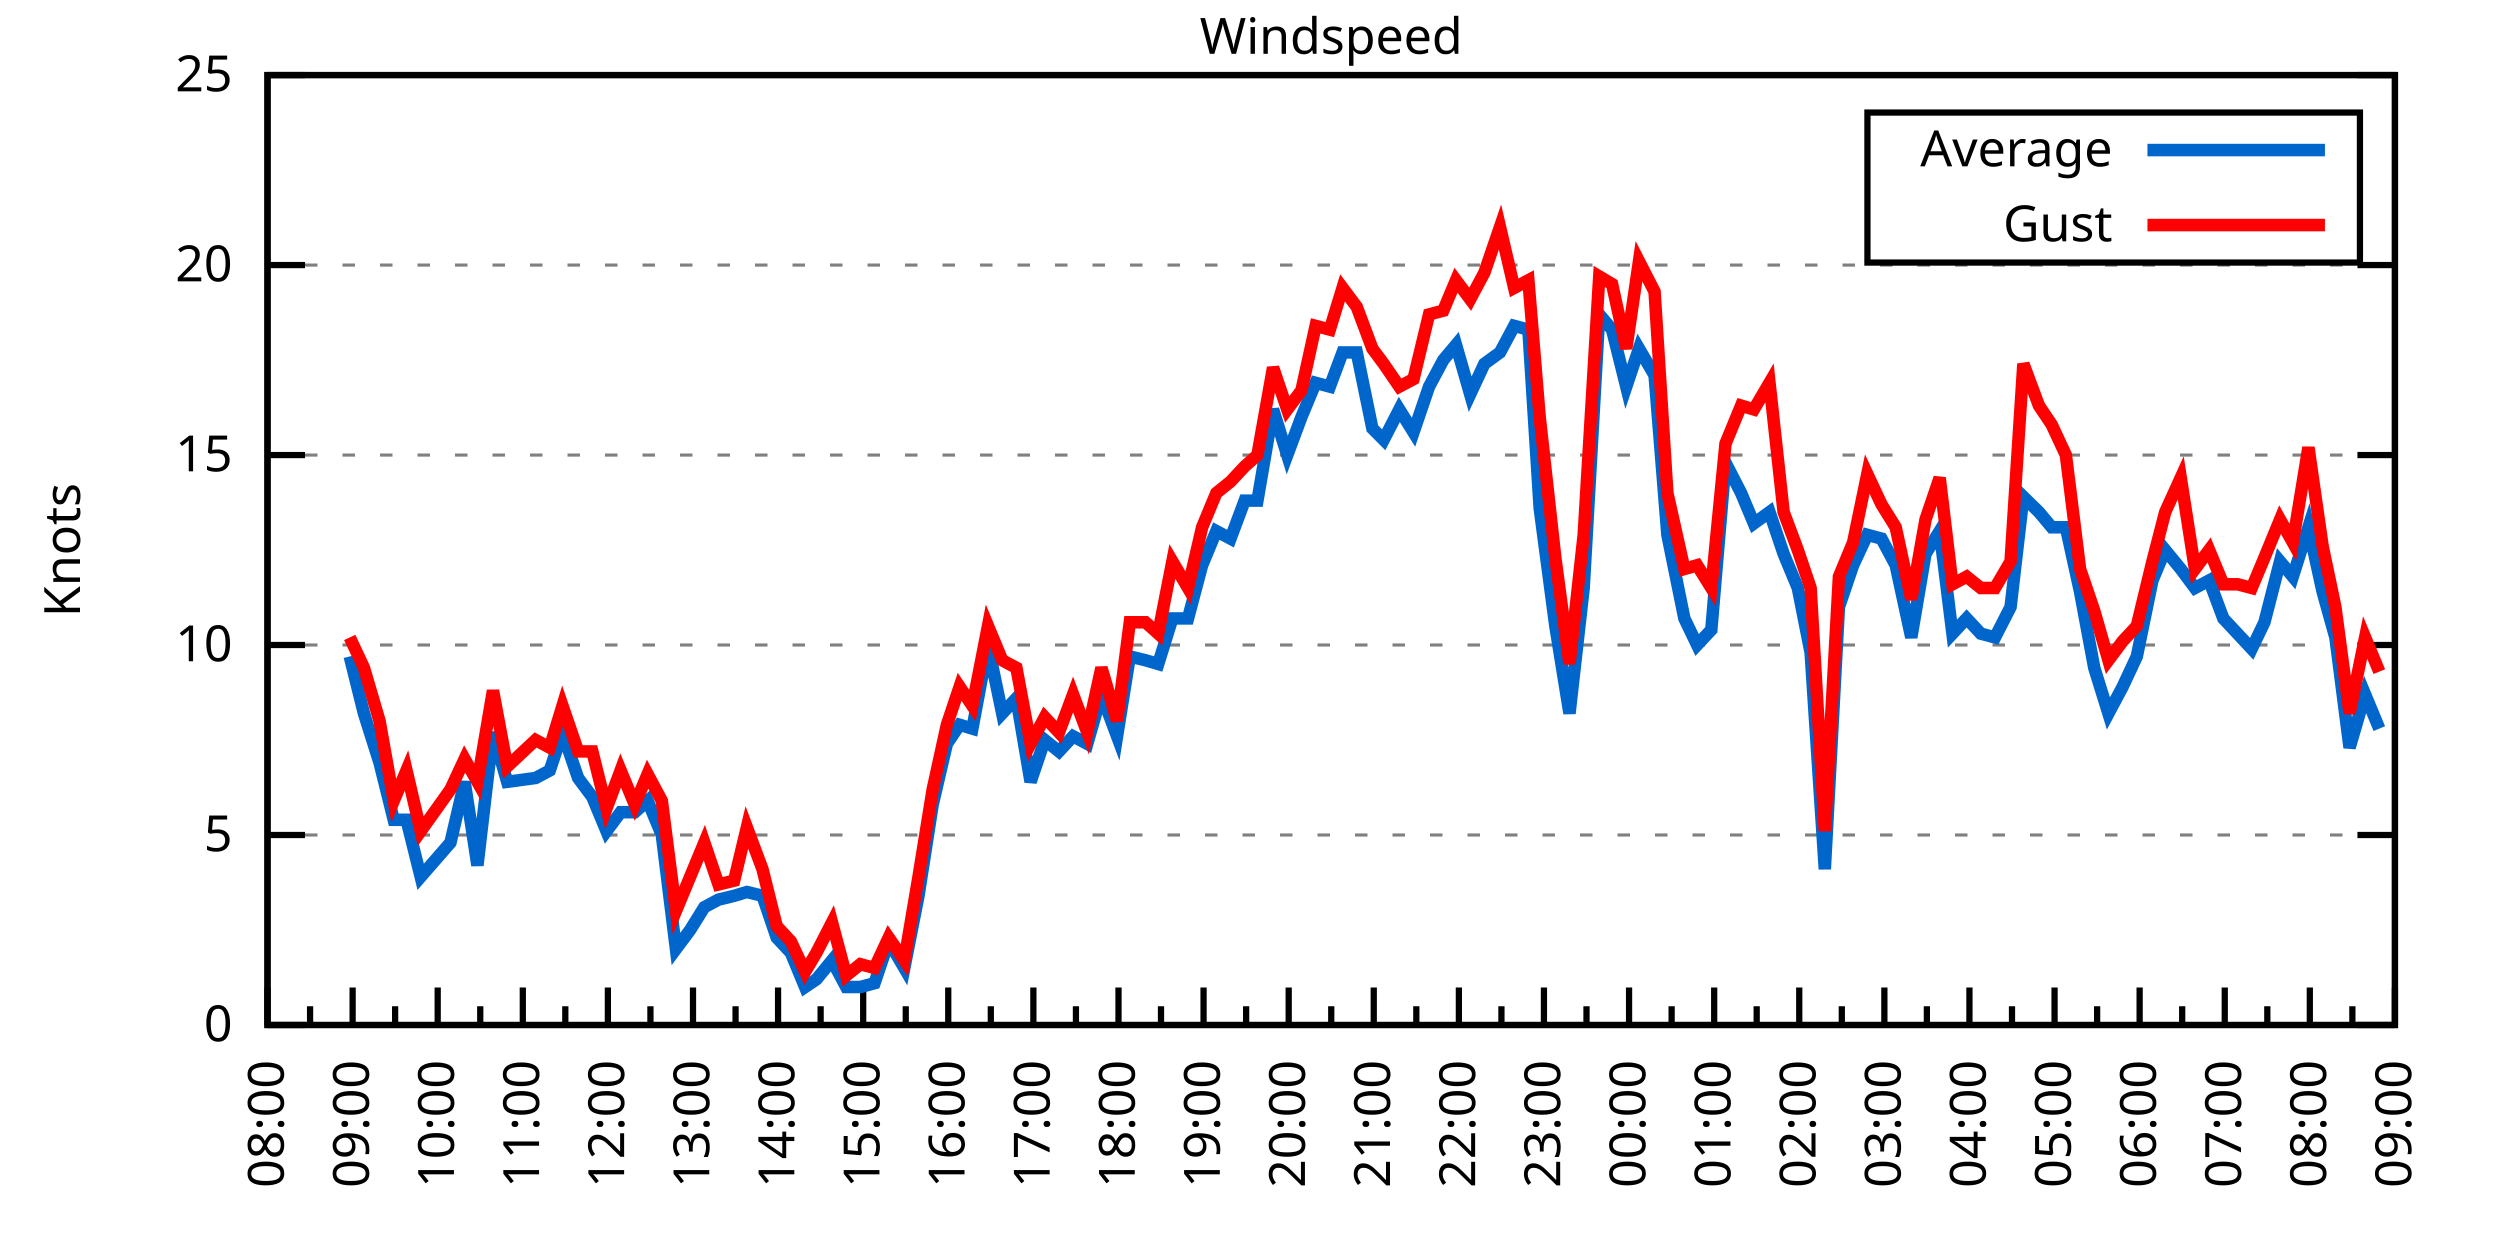
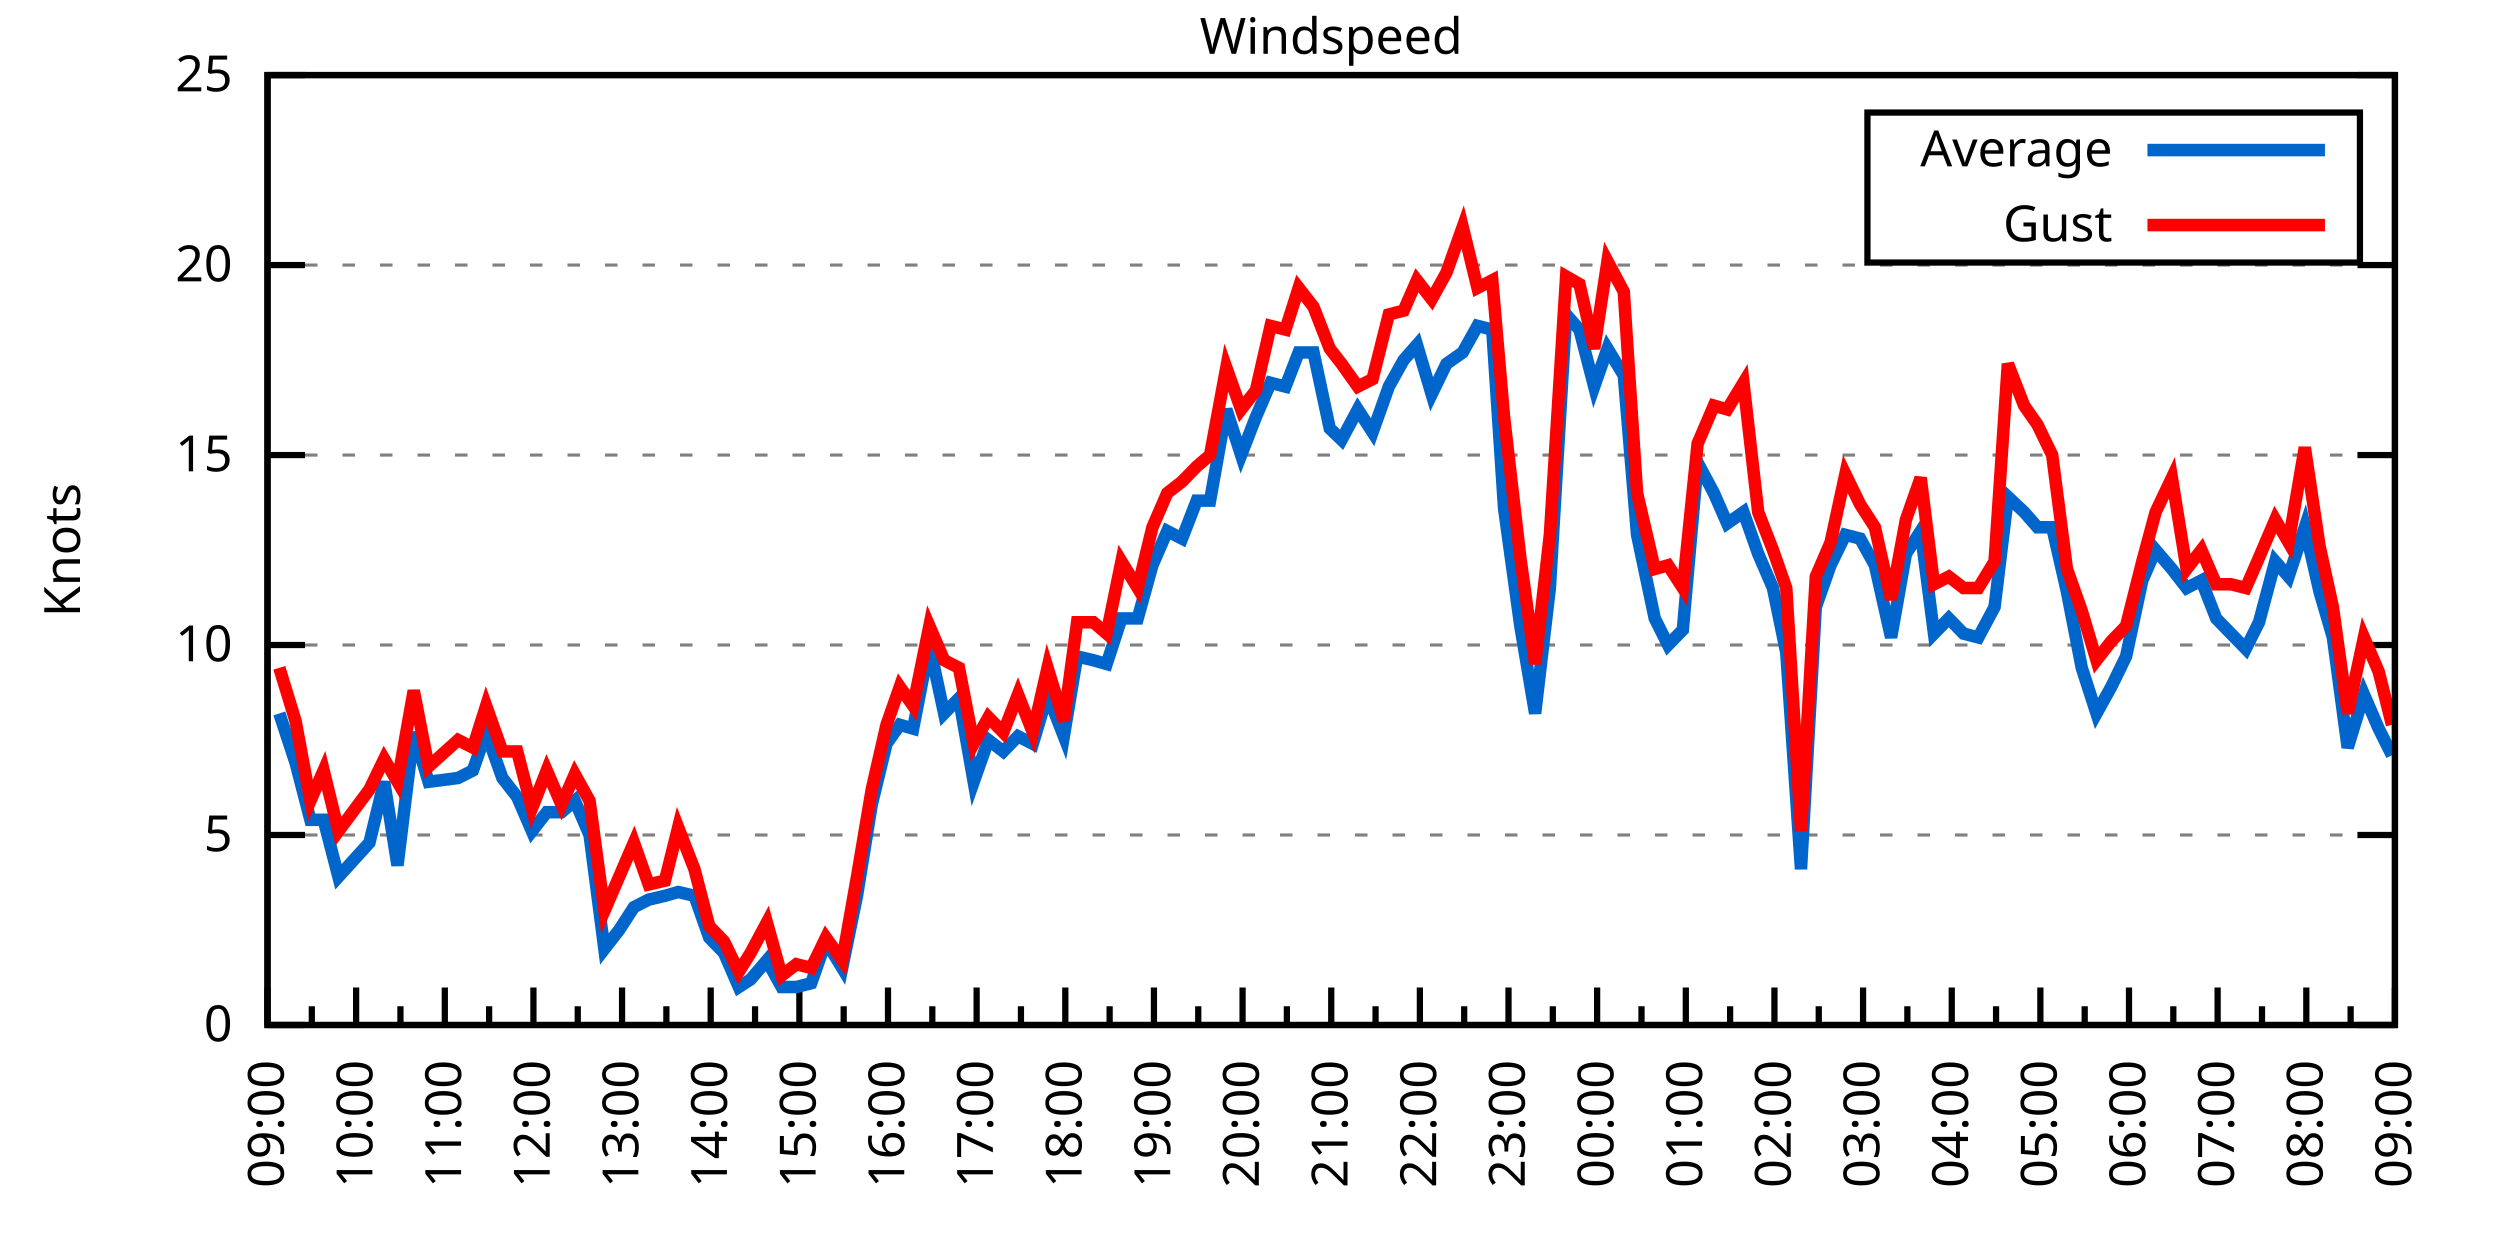
<svg xmlns="http://www.w3.org/2000/svg" xmlns:xlink="http://www.w3.org/1999/xlink" width="400" height="200" viewBox="0 0 400 200">
  <g id="gnuplot_canvas">
    <rect x="0" y="0" width="400" height="200" fill="none" />
    <defs>
      <circle id="gpDot" r="0.5" stroke-width="0.5" stroke="currentColor" />
      <path id="gpPt0" stroke-width="0.333" stroke="currentColor" d="M-1,0 h2 M0,-1 v2" />
      <path id="gpPt1" stroke-width="0.333" stroke="currentColor" d="M-1,-1 L1,1 M1,-1 L-1,1" />
      <path id="gpPt2" stroke-width="0.333" stroke="currentColor" d="M-1,0 L1,0 M0,-1 L0,1 M-1,-1 L1,1 M-1,1 L1,-1" />
      <rect id="gpPt3" stroke-width="0.333" stroke="currentColor" x="-1" y="-1" width="2" height="2" />
      <rect id="gpPt4" stroke-width="0.333" stroke="currentColor" fill="currentColor" x="-1" y="-1" width="2" height="2" />
      <circle id="gpPt5" stroke-width="0.333" stroke="currentColor" cx="0" cy="0" r="1" />
      <use xlink:href="#gpPt5" id="gpPt6" fill="currentColor" stroke="none" />
      <path id="gpPt7" stroke-width="0.333" stroke="currentColor" d="M0,-1.33 L-1.33,0.67 L1.33,0.67 z" />
      <use xlink:href="#gpPt7" id="gpPt8" fill="currentColor" stroke="none" />
      <use xlink:href="#gpPt7" id="gpPt9" stroke="currentColor" transform="rotate(180)" />
      <use xlink:href="#gpPt9" id="gpPt10" fill="currentColor" stroke="none" />
      <use xlink:href="#gpPt3" id="gpPt11" stroke="currentColor" transform="rotate(45)" />
      <use xlink:href="#gpPt11" id="gpPt12" fill="currentColor" stroke="none" />
      <path id="gpPt13" stroke-width="0.333" stroke="currentColor" d="M0,1.330 L1.265,0.411 L0.782,-1.067 L-0.782,-1.076 L-1.265,0.411 z" />
      <use xlink:href="#gpPt13" id="gpPt14" fill="currentColor" stroke="none" />
      <filter id="textbox" filterUnits="objectBoundingBox" x="0" y="0" height="1" width="1">
        <feFlood flood-color="white" flood-opacity="1" result="bgnd" />
        <feComposite in="SourceGraphic" in2="bgnd" operator="atop" />
      </filter>
      <filter id="greybox" filterUnits="objectBoundingBox" x="0" y="0" height="1" width="1">
        <feFlood flood-color="lightgrey" flood-opacity="1" result="grey" />
        <feComposite in="SourceGraphic" in2="grey" operator="atop" />
      </filter>
    </defs>
    <g fill="none" color="white" stroke="currentColor" stroke-width="1.00" stroke-linecap="butt" stroke-linejoin="miter">
</g>
    <g fill="none" color="black" stroke="currentColor" stroke-width="1.00" stroke-linecap="butt" stroke-linejoin="miter">
      <g stroke="none" shape-rendering="crispEdges">
        <polygon fill="rgb(255, 255, 255)" points="42.80,164.00 383.18,164.00 383.18,12.02 42.80,12.02 " />
      </g>
    </g>
    <g fill="none" color="black" stroke="currentColor" stroke-width="1.00" stroke-linecap="butt" stroke-linejoin="miter">
</g>
    <g fill="none" color="black" stroke="black" stroke-width="0.50" stroke-linecap="butt" stroke-linejoin="miter">
</g>
    <g fill="none" color="gray" stroke="currentColor" stroke-width="0.50" stroke-linecap="butt" stroke-linejoin="miter">
      <path stroke="gray" stroke-dasharray="2,4" class="gridline" d="M42.80,164.00 L383.19,164.00  " />
    </g>
    <g fill="none" color="gray" stroke="gray" stroke-width="1.00" stroke-linecap="butt" stroke-linejoin="miter">
</g>
    <g fill="none" color="black" stroke="currentColor" stroke-width="1.00" stroke-linecap="butt" stroke-linejoin="miter">
      <path stroke="black" d="M42.80,164.00 L48.80,164.00 M383.19,164.00 L377.19,164.00  " />
      <g transform="translate(37.20,166.60)" stroke="none" fill="black" font-family="Sans" font-size="8.00" text-anchor="end">
        <text>
          <tspan font-family="Sans"> 0</tspan>
        </text>
      </g>
    </g>
    <g fill="none" color="black" stroke="currentColor" stroke-width="1.00" stroke-linecap="butt" stroke-linejoin="miter">
</g>
    <g fill="none" color="black" stroke="black" stroke-width="0.50" stroke-linecap="butt" stroke-linejoin="miter">
</g>
    <g fill="none" color="gray" stroke="currentColor" stroke-width="0.50" stroke-linecap="butt" stroke-linejoin="miter">
      <path stroke="gray" stroke-dasharray="2,4" class="gridline" d="M42.80,133.60 L383.19,133.60  " />
    </g>
    <g fill="none" color="gray" stroke="gray" stroke-width="1.00" stroke-linecap="butt" stroke-linejoin="miter">
</g>
    <g fill="none" color="black" stroke="currentColor" stroke-width="1.00" stroke-linecap="butt" stroke-linejoin="miter">
      <path stroke="black" d="M42.80,133.60 L48.80,133.60 M383.19,133.60 L377.19,133.60  " />
      <g transform="translate(37.20,136.20)" stroke="none" fill="black" font-family="Sans" font-size="8.00" text-anchor="end">
        <text>
          <tspan font-family="Sans"> 5</tspan>
        </text>
      </g>
    </g>
    <g fill="none" color="black" stroke="currentColor" stroke-width="1.00" stroke-linecap="butt" stroke-linejoin="miter">
</g>
    <g fill="none" color="black" stroke="black" stroke-width="0.50" stroke-linecap="butt" stroke-linejoin="miter">
</g>
    <g fill="none" color="gray" stroke="currentColor" stroke-width="0.50" stroke-linecap="butt" stroke-linejoin="miter">
      <path stroke="gray" stroke-dasharray="2,4" class="gridline" d="M42.80,103.20 L383.19,103.20  " />
    </g>
    <g fill="none" color="gray" stroke="gray" stroke-width="1.00" stroke-linecap="butt" stroke-linejoin="miter">
</g>
    <g fill="none" color="black" stroke="currentColor" stroke-width="1.00" stroke-linecap="butt" stroke-linejoin="miter">
      <path stroke="black" d="M42.80,103.20 L48.80,103.20 M383.19,103.20 L377.19,103.20  " />
      <g transform="translate(37.20,105.80)" stroke="none" fill="black" font-family="Sans" font-size="8.00" text-anchor="end">
        <text>
          <tspan font-family="Sans"> 10</tspan>
        </text>
      </g>
    </g>
    <g fill="none" color="black" stroke="currentColor" stroke-width="1.00" stroke-linecap="butt" stroke-linejoin="miter">
</g>
    <g fill="none" color="black" stroke="black" stroke-width="0.50" stroke-linecap="butt" stroke-linejoin="miter">
</g>
    <g fill="none" color="gray" stroke="currentColor" stroke-width="0.50" stroke-linecap="butt" stroke-linejoin="miter">
      <path stroke="gray" stroke-dasharray="2,4" class="gridline" d="M42.80,72.81 L383.19,72.81  " />
    </g>
    <g fill="none" color="gray" stroke="gray" stroke-width="1.00" stroke-linecap="butt" stroke-linejoin="miter">
</g>
    <g fill="none" color="black" stroke="currentColor" stroke-width="1.00" stroke-linecap="butt" stroke-linejoin="miter">
      <path stroke="black" d="M42.80,72.81 L48.80,72.81 M383.19,72.81 L377.19,72.81  " />
      <g transform="translate(37.20,75.41)" stroke="none" fill="black" font-family="Sans" font-size="8.00" text-anchor="end">
        <text>
          <tspan font-family="Sans"> 15</tspan>
        </text>
      </g>
    </g>
    <g fill="none" color="black" stroke="currentColor" stroke-width="1.00" stroke-linecap="butt" stroke-linejoin="miter">
</g>
    <g fill="none" color="black" stroke="black" stroke-width="0.50" stroke-linecap="butt" stroke-linejoin="miter">
</g>
    <g fill="none" color="gray" stroke="currentColor" stroke-width="0.50" stroke-linecap="butt" stroke-linejoin="miter">
      <path stroke="gray" stroke-dasharray="2,4" class="gridline" d="M42.80,42.41 L383.19,42.41  " />
    </g>
    <g fill="none" color="gray" stroke="gray" stroke-width="1.00" stroke-linecap="butt" stroke-linejoin="miter">
</g>
    <g fill="none" color="black" stroke="currentColor" stroke-width="1.00" stroke-linecap="butt" stroke-linejoin="miter">
      <path stroke="black" d="M42.80,42.41 L48.80,42.41 M383.19,42.41 L377.19,42.41  " />
      <g transform="translate(37.20,45.01)" stroke="none" fill="black" font-family="Sans" font-size="8.00" text-anchor="end">
        <text>
          <tspan font-family="Sans"> 20</tspan>
        </text>
      </g>
    </g>
    <g fill="none" color="black" stroke="currentColor" stroke-width="1.00" stroke-linecap="butt" stroke-linejoin="miter">
</g>
    <g fill="none" color="black" stroke="black" stroke-width="0.50" stroke-linecap="butt" stroke-linejoin="miter">
</g>
    <g fill="none" color="gray" stroke="currentColor" stroke-width="0.50" stroke-linecap="butt" stroke-linejoin="miter">
      <path stroke="gray" stroke-dasharray="2,4" class="gridline" d="M42.80,12.01 L383.19,12.01  " />
    </g>
    <g fill="none" color="gray" stroke="gray" stroke-width="1.00" stroke-linecap="butt" stroke-linejoin="miter">
</g>
    <g fill="none" color="black" stroke="currentColor" stroke-width="1.00" stroke-linecap="butt" stroke-linejoin="miter">
      <path stroke="black" d="M42.80,12.01 L48.80,12.01 M383.19,12.01 L377.19,12.01  " />
      <g transform="translate(37.20,14.61)" stroke="none" fill="black" font-family="Sans" font-size="8.00" text-anchor="end">
        <text>
          <tspan font-family="Sans"> 25</tspan>
        </text>
      </g>
    </g>
    <g fill="none" color="black" stroke="currentColor" stroke-width="1.00" stroke-linecap="butt" stroke-linejoin="miter">
      <path stroke="black" d="M42.80,164.00 L42.80,158.00  " />
      <g transform="translate(45.40,169.60) rotate(270)" stroke="none" fill="black" font-family="Sans" font-size="8.00" text-anchor="end">
        <text>
+           <tspan font-family="Sans">09:00</tspan>
+         </text>
+       </g>
+     </g>
+     <g fill="none" color="black" stroke="currentColor" stroke-width="1.00" stroke-linecap="butt" stroke-linejoin="miter">
+       <path stroke="black" d="M49.89,164.00 L49.89,161.00 M56.98,164.00 L56.98,158.00  " />
+       <g transform="translate(59.58,169.60) rotate(270)" stroke="none" fill="black" font-family="Sans" font-size="8.00" text-anchor="end">
+         <text>
+           <tspan font-family="Sans">10:00</tspan>
+         </text>
+       </g>
+     </g>
+     <g fill="none" color="black" stroke="currentColor" stroke-width="1.00" stroke-linecap="butt" stroke-linejoin="miter">
+       <path stroke="black" d="M64.07,164.00 L64.07,161.00 M71.17,164.00 L71.17,158.00  " />
+       <g transform="translate(73.77,169.60) rotate(270)" stroke="none" fill="black" font-family="Sans" font-size="8.00" text-anchor="end">
+         <text>
+           <tspan font-family="Sans">11:00</tspan>
+         </text>
+       </g>
+     </g>
+     <g fill="none" color="black" stroke="currentColor" stroke-width="1.00" stroke-linecap="butt" stroke-linejoin="miter">
+       <path stroke="black" d="M78.26,164.00 L78.26,161.00 M85.35,164.00 L85.35,158.00  " />
+       <g transform="translate(87.95,169.60) rotate(270)" stroke="none" fill="black" font-family="Sans" font-size="8.00" text-anchor="end">
+         <text>
+           <tspan font-family="Sans">12:00</tspan>
+         </text>
+       </g>
+     </g>
+     <g fill="none" color="black" stroke="currentColor" stroke-width="1.00" stroke-linecap="butt" stroke-linejoin="miter">
+       <path stroke="black" d="M92.44,164.00 L92.44,161.00 M99.53,164.00 L99.53,158.00  " />
+       <g transform="translate(102.13,169.60) rotate(270)" stroke="none" fill="black" font-family="Sans" font-size="8.00" text-anchor="end">
+         <text>
+           <tspan font-family="Sans">13:00</tspan>
+         </text>
+       </g>
+     </g>
+     <g fill="none" color="black" stroke="currentColor" stroke-width="1.00" stroke-linecap="butt" stroke-linejoin="miter">
+       <path stroke="black" d="M106.62,164.00 L106.62,161.00 M113.71,164.00 L113.71,158.00  " />
+       <g transform="translate(116.31,169.60) rotate(270)" stroke="none" fill="black" font-family="Sans" font-size="8.00" text-anchor="end">
+         <text>
+           <tspan font-family="Sans">14:00</tspan>
+         </text>
+       </g>
+     </g>
+     <g fill="none" color="black" stroke="currentColor" stroke-width="1.00" stroke-linecap="butt" stroke-linejoin="miter">
+       <path stroke="black" d="M120.81,164.00 L120.81,161.00 M127.90,164.00 L127.90,158.00  " />
+       <g transform="translate(130.50,169.60) rotate(270)" stroke="none" fill="black" font-family="Sans" font-size="8.00" text-anchor="end">
+         <text>
+           <tspan font-family="Sans">15:00</tspan>
+         </text>
+       </g>
+     </g>
+     <g fill="none" color="black" stroke="currentColor" stroke-width="1.00" stroke-linecap="butt" stroke-linejoin="miter">
+       <path stroke="black" d="M134.99,164.00 L134.99,161.00 M142.08,164.00 L142.08,158.00  " />
+       <g transform="translate(144.68,169.60) rotate(270)" stroke="none" fill="black" font-family="Sans" font-size="8.00" text-anchor="end">
+         <text>
+           <tspan font-family="Sans">16:00</tspan>
+         </text>
+       </g>
+     </g>
+     <g fill="none" color="black" stroke="currentColor" stroke-width="1.00" stroke-linecap="butt" stroke-linejoin="miter">
+       <path stroke="black" d="M149.17,164.00 L149.17,161.00 M156.26,164.00 L156.26,158.00  " />
+       <g transform="translate(158.86,169.60) rotate(270)" stroke="none" fill="black" font-family="Sans" font-size="8.00" text-anchor="end">
+         <text>
+           <tspan font-family="Sans">17:00</tspan>
+         </text>
+       </g>
+     </g>
+     <g fill="none" color="black" stroke="currentColor" stroke-width="1.00" stroke-linecap="butt" stroke-linejoin="miter">
+       <path stroke="black" d="M163.35,164.00 L163.35,161.00 M170.45,164.00 L170.45,158.00  " />
+       <g transform="translate(173.05,169.60) rotate(270)" stroke="none" fill="black" font-family="Sans" font-size="8.00" text-anchor="end">
+         <text>
+           <tspan font-family="Sans">18:00</tspan>
+         </text>
+       </g>
+     </g>
+     <g fill="none" color="black" stroke="currentColor" stroke-width="1.00" stroke-linecap="butt" stroke-linejoin="miter">
+       <path stroke="black" d="M177.54,164.00 L177.54,161.00 M184.63,164.00 L184.63,158.00  " />
+       <g transform="translate(187.23,169.60) rotate(270)" stroke="none" fill="black" font-family="Sans" font-size="8.00" text-anchor="end">
+         <text>
+           <tspan font-family="Sans">19:00</tspan>
+         </text>
+       </g>
+     </g>
+     <g fill="none" color="black" stroke="currentColor" stroke-width="1.00" stroke-linecap="butt" stroke-linejoin="miter">
+       <path stroke="black" d="M191.72,164.00 L191.72,161.00 M198.81,164.00 L198.81,158.00  " />
+       <g transform="translate(201.41,169.60) rotate(270)" stroke="none" fill="black" font-family="Sans" font-size="8.00" text-anchor="end">
+         <text>
+           <tspan font-family="Sans">20:00</tspan>
+         </text>
+       </g>
+     </g>
+     <g fill="none" color="black" stroke="currentColor" stroke-width="1.00" stroke-linecap="butt" stroke-linejoin="miter">
+       <path stroke="black" d="M205.90,164.00 L205.90,161.00 M213.00,164.00 L213.00,158.00  " />
+       <g transform="translate(215.60,169.60) rotate(270)" stroke="none" fill="black" font-family="Sans" font-size="8.00" text-anchor="end">
+         <text>
+           <tspan font-family="Sans">21:00</tspan>
+         </text>
+       </g>
+     </g>
+     <g fill="none" color="black" stroke="currentColor" stroke-width="1.00" stroke-linecap="butt" stroke-linejoin="miter">
+       <path stroke="black" d="M220.09,164.00 L220.09,161.00 M227.18,164.00 L227.18,158.00  " />
+       <g transform="translate(229.78,169.60) rotate(270)" stroke="none" fill="black" font-family="Sans" font-size="8.00" text-anchor="end">
+         <text>
+           <tspan font-family="Sans">22:00</tspan>
+         </text>
+       </g>
+     </g>
+     <g fill="none" color="black" stroke="currentColor" stroke-width="1.00" stroke-linecap="butt" stroke-linejoin="miter">
+       <path stroke="black" d="M234.27,164.00 L234.27,161.00 M241.36,164.00 L241.36,158.00  " />
+       <g transform="translate(243.96,169.60) rotate(270)" stroke="none" fill="black" font-family="Sans" font-size="8.00" text-anchor="end">
+         <text>
+           <tspan font-family="Sans">23:00</tspan>
+         </text>
+       </g>
+     </g>
+     <g fill="none" color="black" stroke="currentColor" stroke-width="1.00" stroke-linecap="butt" stroke-linejoin="miter">
+       <path stroke="black" d="M248.45,164.00 L248.45,161.00 M255.54,164.00 L255.54,158.00  " />
+       <g transform="translate(258.14,169.60) rotate(270)" stroke="none" fill="black" font-family="Sans" font-size="8.00" text-anchor="end">
+         <text>
+           <tspan font-family="Sans">00:00</tspan>
+         </text>
+       </g>
+     </g>
+     <g fill="none" color="black" stroke="currentColor" stroke-width="1.00" stroke-linecap="butt" stroke-linejoin="miter">
+       <path stroke="black" d="M262.64,164.00 L262.64,161.00 M269.73,164.00 L269.73,158.00  " />
+       <g transform="translate(272.33,169.60) rotate(270)" stroke="none" fill="black" font-family="Sans" font-size="8.00" text-anchor="end">
+         <text>
+           <tspan font-family="Sans">01:00</tspan>
+         </text>
+       </g>
+     </g>
+     <g fill="none" color="black" stroke="currentColor" stroke-width="1.00" stroke-linecap="butt" stroke-linejoin="miter">
+       <path stroke="black" d="M276.82,164.00 L276.82,161.00 M283.91,164.00 L283.91,158.00  " />
+       <g transform="translate(286.51,169.60) rotate(270)" stroke="none" fill="black" font-family="Sans" font-size="8.00" text-anchor="end">
+         <text>
+           <tspan font-family="Sans">02:00</tspan>
+         </text>
+       </g>
+     </g>
+     <g fill="none" color="black" stroke="currentColor" stroke-width="1.00" stroke-linecap="butt" stroke-linejoin="miter">
+       <path stroke="black" d="M291.00,164.00 L291.00,161.00 M298.09,164.00 L298.09,158.00  " />
+       <g transform="translate(300.69,169.60) rotate(270)" stroke="none" fill="black" font-family="Sans" font-size="8.00" text-anchor="end">
+         <text>
+           <tspan font-family="Sans">03:00</tspan>
+         </text>
+       </g>
+     </g>
+     <g fill="none" color="black" stroke="currentColor" stroke-width="1.00" stroke-linecap="butt" stroke-linejoin="miter">
+       <path stroke="black" d="M305.18,164.00 L305.18,161.00 M312.28,164.00 L312.28,158.00  " />
+       <g transform="translate(314.88,169.60) rotate(270)" stroke="none" fill="black" font-family="Sans" font-size="8.00" text-anchor="end">
+         <text>
+           <tspan font-family="Sans">04:00</tspan>
+         </text>
+       </g>
+     </g>
+     <g fill="none" color="black" stroke="currentColor" stroke-width="1.00" stroke-linecap="butt" stroke-linejoin="miter">
+       <path stroke="black" d="M319.37,164.00 L319.37,161.00 M326.46,164.00 L326.46,158.00  " />
+       <g transform="translate(329.06,169.60) rotate(270)" stroke="none" fill="black" font-family="Sans" font-size="8.00" text-anchor="end">
+         <text>
+           <tspan font-family="Sans">05:00</tspan>
+         </text>
+       </g>
+     </g>
+     <g fill="none" color="black" stroke="currentColor" stroke-width="1.00" stroke-linecap="butt" stroke-linejoin="miter">
+       <path stroke="black" d="M333.55,164.00 L333.55,161.00 M340.64,164.00 L340.64,158.00  " />
+       <g transform="translate(343.24,169.60) rotate(270)" stroke="none" fill="black" font-family="Sans" font-size="8.00" text-anchor="end">
+         <text>
+           <tspan font-family="Sans">06:00</tspan>
+         </text>
+       </g>
+     </g>
+     <g fill="none" color="black" stroke="currentColor" stroke-width="1.00" stroke-linecap="butt" stroke-linejoin="miter">
+       <path stroke="black" d="M347.73,164.00 L347.73,161.00 M354.82,164.00 L354.82,158.00  " />
+       <g transform="translate(357.42,169.60) rotate(270)" stroke="none" fill="black" font-family="Sans" font-size="8.00" text-anchor="end">
+         <text>
+           <tspan font-family="Sans">07:00</tspan>
+         </text>
+       </g>
+     </g>
+     <g fill="none" color="black" stroke="currentColor" stroke-width="1.00" stroke-linecap="butt" stroke-linejoin="miter">
+       <path stroke="black" d="M361.92,164.00 L361.92,161.00 M369.01,164.00 L369.01,158.00  " />
+       <g transform="translate(371.61,169.60) rotate(270)" stroke="none" fill="black" font-family="Sans" font-size="8.00" text-anchor="end">
+         <text>
          <tspan font-family="Sans">08:00</tspan>
        </text>
      </g>
    </g>
    <g fill="none" color="black" stroke="currentColor" stroke-width="1.00" stroke-linecap="butt" stroke-linejoin="miter">
-       <path stroke="black" d="M49.61,164.00 L49.61,161.00 M56.42,164.00 L56.42,158.00  " />
-       <g transform="translate(59.02,169.60) rotate(270)" stroke="none" fill="black" font-family="Sans" font-size="8.00" text-anchor="end">
-         <text>
-           <tspan font-family="Sans">09:00</tspan>
-         </text>
-       </g>
-     </g>
-     <g fill="none" color="black" stroke="currentColor" stroke-width="1.00" stroke-linecap="butt" stroke-linejoin="miter">
-       <path stroke="black" d="M63.22,164.00 L63.22,161.00 M70.03,164.00 L70.03,158.00  " />
-       <g transform="translate(72.63,169.60) rotate(270)" stroke="none" fill="black" font-family="Sans" font-size="8.00" text-anchor="end">
-         <text>
-           <tspan font-family="Sans">10:00</tspan>
-         </text>
-       </g>
-     </g>
-     <g fill="none" color="black" stroke="currentColor" stroke-width="1.00" stroke-linecap="butt" stroke-linejoin="miter">
-       <path stroke="black" d="M76.84,164.00 L76.84,161.00 M83.65,164.00 L83.65,158.00  " />
-       <g transform="translate(86.25,169.60) rotate(270)" stroke="none" fill="black" font-family="Sans" font-size="8.00" text-anchor="end">
-         <text>
-           <tspan font-family="Sans">11:00</tspan>
-         </text>
-       </g>
-     </g>
-     <g fill="none" color="black" stroke="currentColor" stroke-width="1.00" stroke-linecap="butt" stroke-linejoin="miter">
-       <path stroke="black" d="M90.45,164.00 L90.45,161.00 M97.26,164.00 L97.26,158.00  " />
-       <g transform="translate(99.86,169.60) rotate(270)" stroke="none" fill="black" font-family="Sans" font-size="8.00" text-anchor="end">
-         <text>
-           <tspan font-family="Sans">12:00</tspan>
-         </text>
-       </g>
-     </g>
-     <g fill="none" color="black" stroke="currentColor" stroke-width="1.00" stroke-linecap="butt" stroke-linejoin="miter">
-       <path stroke="black" d="M104.07,164.00 L104.07,161.00 M110.88,164.00 L110.88,158.00  " />
-       <g transform="translate(113.48,169.60) rotate(270)" stroke="none" fill="black" font-family="Sans" font-size="8.00" text-anchor="end">
-         <text>
-           <tspan font-family="Sans">13:00</tspan>
-         </text>
-       </g>
-     </g>
-     <g fill="none" color="black" stroke="currentColor" stroke-width="1.00" stroke-linecap="butt" stroke-linejoin="miter">
-       <path stroke="black" d="M117.69,164.00 L117.69,161.00 M124.49,164.00 L124.49,158.00  " />
-       <g transform="translate(127.09,169.60) rotate(270)" stroke="none" fill="black" font-family="Sans" font-size="8.00" text-anchor="end">
-         <text>
-           <tspan font-family="Sans">14:00</tspan>
-         </text>
-       </g>
-     </g>
-     <g fill="none" color="black" stroke="currentColor" stroke-width="1.00" stroke-linecap="butt" stroke-linejoin="miter">
-       <path stroke="black" d="M131.30,164.00 L131.30,161.00 M138.11,164.00 L138.11,158.00  " />
-       <g transform="translate(140.71,169.60) rotate(270)" stroke="none" fill="black" font-family="Sans" font-size="8.00" text-anchor="end">
-         <text>
-           <tspan font-family="Sans">15:00</tspan>
-         </text>
-       </g>
-     </g>
-     <g fill="none" color="black" stroke="currentColor" stroke-width="1.00" stroke-linecap="butt" stroke-linejoin="miter">
-       <path stroke="black" d="M144.92,164.00 L144.92,161.00 M151.72,164.00 L151.72,158.00  " />
-       <g transform="translate(154.32,169.60) rotate(270)" stroke="none" fill="black" font-family="Sans" font-size="8.00" text-anchor="end">
-         <text>
-           <tspan font-family="Sans">16:00</tspan>
-         </text>
-       </g>
-     </g>
-     <g fill="none" color="black" stroke="currentColor" stroke-width="1.00" stroke-linecap="butt" stroke-linejoin="miter">
-       <path stroke="black" d="M158.53,164.00 L158.53,161.00 M165.34,164.00 L165.34,158.00  " />
-       <g transform="translate(167.94,169.60) rotate(270)" stroke="none" fill="black" font-family="Sans" font-size="8.00" text-anchor="end">
-         <text>
-           <tspan font-family="Sans">17:00</tspan>
-         </text>
-       </g>
-     </g>
-     <g fill="none" color="black" stroke="currentColor" stroke-width="1.00" stroke-linecap="butt" stroke-linejoin="miter">
-       <path stroke="black" d="M172.15,164.00 L172.15,161.00 M178.96,164.00 L178.96,158.00  " />
-       <g transform="translate(181.56,169.60) rotate(270)" stroke="none" fill="black" font-family="Sans" font-size="8.00" text-anchor="end">
-         <text>
-           <tspan font-family="Sans">18:00</tspan>
-         </text>
-       </g>
-     </g>
-     <g fill="none" color="black" stroke="currentColor" stroke-width="1.00" stroke-linecap="butt" stroke-linejoin="miter">
-       <path stroke="black" d="M185.76,164.00 L185.76,161.00 M192.57,164.00 L192.57,158.00  " />
-       <g transform="translate(195.17,169.60) rotate(270)" stroke="none" fill="black" font-family="Sans" font-size="8.00" text-anchor="end">
-         <text>
-           <tspan font-family="Sans">19:00</tspan>
-         </text>
-       </g>
-     </g>
-     <g fill="none" color="black" stroke="currentColor" stroke-width="1.00" stroke-linecap="butt" stroke-linejoin="miter">
-       <path stroke="black" d="M199.38,164.00 L199.38,161.00 M206.19,164.00 L206.19,158.00  " />
-       <g transform="translate(208.79,169.60) rotate(270)" stroke="none" fill="black" font-family="Sans" font-size="8.00" text-anchor="end">
-         <text>
-           <tspan font-family="Sans">20:00</tspan>
-         </text>
-       </g>
-     </g>
-     <g fill="none" color="black" stroke="currentColor" stroke-width="1.00" stroke-linecap="butt" stroke-linejoin="miter">
-       <path stroke="black" d="M213.00,164.00 L213.00,161.00 M219.80,164.00 L219.80,158.00  " />
-       <g transform="translate(222.40,169.60) rotate(270)" stroke="none" fill="black" font-family="Sans" font-size="8.00" text-anchor="end">
-         <text>
-           <tspan font-family="Sans">21:00</tspan>
-         </text>
-       </g>
-     </g>
-     <g fill="none" color="black" stroke="currentColor" stroke-width="1.00" stroke-linecap="butt" stroke-linejoin="miter">
-       <path stroke="black" d="M226.61,164.00 L226.61,161.00 M233.42,164.00 L233.42,158.00  " />
-       <g transform="translate(236.02,169.60) rotate(270)" stroke="none" fill="black" font-family="Sans" font-size="8.00" text-anchor="end">
-         <text>
-           <tspan font-family="Sans">22:00</tspan>
-         </text>
-       </g>
-     </g>
-     <g fill="none" color="black" stroke="currentColor" stroke-width="1.00" stroke-linecap="butt" stroke-linejoin="miter">
-       <path stroke="black" d="M240.23,164.00 L240.23,161.00 M247.03,164.00 L247.03,158.00  " />
-       <g transform="translate(249.63,169.60) rotate(270)" stroke="none" fill="black" font-family="Sans" font-size="8.00" text-anchor="end">
-         <text>
-           <tspan font-family="Sans">23:00</tspan>
-         </text>
-       </g>
-     </g>
-     <g fill="none" color="black" stroke="currentColor" stroke-width="1.00" stroke-linecap="butt" stroke-linejoin="miter">
-       <path stroke="black" d="M253.84,164.00 L253.84,161.00 M260.65,164.00 L260.65,158.00  " />
-       <g transform="translate(263.25,169.60) rotate(270)" stroke="none" fill="black" font-family="Sans" font-size="8.00" text-anchor="end">
-         <text>
-           <tspan font-family="Sans">00:00</tspan>
-         </text>
-       </g>
-     </g>
-     <g fill="none" color="black" stroke="currentColor" stroke-width="1.00" stroke-linecap="butt" stroke-linejoin="miter">
-       <path stroke="black" d="M267.46,164.00 L267.46,161.00 M274.27,164.00 L274.27,158.00  " />
-       <g transform="translate(276.87,169.60) rotate(270)" stroke="none" fill="black" font-family="Sans" font-size="8.00" text-anchor="end">
-         <text>
-           <tspan font-family="Sans">01:00</tspan>
-         </text>
-       </g>
-     </g>
-     <g fill="none" color="black" stroke="currentColor" stroke-width="1.00" stroke-linecap="butt" stroke-linejoin="miter">
-       <path stroke="black" d="M281.07,164.00 L281.07,161.00 M287.88,164.00 L287.88,158.00  " />
-       <g transform="translate(290.48,169.60) rotate(270)" stroke="none" fill="black" font-family="Sans" font-size="8.00" text-anchor="end">
-         <text>
-           <tspan font-family="Sans">02:00</tspan>
-         </text>
-       </g>
-     </g>
-     <g fill="none" color="black" stroke="currentColor" stroke-width="1.00" stroke-linecap="butt" stroke-linejoin="miter">
-       <path stroke="black" d="M294.69,164.00 L294.69,161.00 M301.50,164.00 L301.50,158.00  " />
-       <g transform="translate(304.10,169.60) rotate(270)" stroke="none" fill="black" font-family="Sans" font-size="8.00" text-anchor="end">
-         <text>
-           <tspan font-family="Sans">03:00</tspan>
-         </text>
-       </g>
-     </g>
-     <g fill="none" color="black" stroke="currentColor" stroke-width="1.00" stroke-linecap="butt" stroke-linejoin="miter">
-       <path stroke="black" d="M308.30,164.00 L308.30,161.00 M315.11,164.00 L315.11,158.00  " />
-       <g transform="translate(317.71,169.60) rotate(270)" stroke="none" fill="black" font-family="Sans" font-size="8.00" text-anchor="end">
-         <text>
-           <tspan font-family="Sans">04:00</tspan>
-         </text>
-       </g>
-     </g>
-     <g fill="none" color="black" stroke="currentColor" stroke-width="1.00" stroke-linecap="butt" stroke-linejoin="miter">
-       <path stroke="black" d="M321.92,164.00 L321.92,161.00 M328.73,164.00 L328.73,158.00  " />
-       <g transform="translate(331.33,169.60) rotate(270)" stroke="none" fill="black" font-family="Sans" font-size="8.00" text-anchor="end">
-         <text>
-           <tspan font-family="Sans">05:00</tspan>
-         </text>
-       </g>
-     </g>
-     <g fill="none" color="black" stroke="currentColor" stroke-width="1.00" stroke-linecap="butt" stroke-linejoin="miter">
-       <path stroke="black" d="M335.54,164.00 L335.54,161.00 M342.34,164.00 L342.34,158.00  " />
-       <g transform="translate(344.94,169.60) rotate(270)" stroke="none" fill="black" font-family="Sans" font-size="8.00" text-anchor="end">
-         <text>
-           <tspan font-family="Sans">06:00</tspan>
-         </text>
-       </g>
-     </g>
-     <g fill="none" color="black" stroke="currentColor" stroke-width="1.00" stroke-linecap="butt" stroke-linejoin="miter">
-       <path stroke="black" d="M349.15,164.00 L349.15,161.00 M355.96,164.00 L355.96,158.00  " />
-       <g transform="translate(358.56,169.60) rotate(270)" stroke="none" fill="black" font-family="Sans" font-size="8.00" text-anchor="end">
-         <text>
-           <tspan font-family="Sans">07:00</tspan>
-         </text>
-       </g>
-     </g>
-     <g fill="none" color="black" stroke="currentColor" stroke-width="1.00" stroke-linecap="butt" stroke-linejoin="miter">
-       <path stroke="black" d="M362.77,164.00 L362.77,161.00 M369.57,164.00 L369.57,158.00  " />
-       <g transform="translate(372.17,169.60) rotate(270)" stroke="none" fill="black" font-family="Sans" font-size="8.00" text-anchor="end">
-         <text>
-           <tspan font-family="Sans">08:00</tspan>
-         </text>
-       </g>
-     </g>
-     <g fill="none" color="black" stroke="currentColor" stroke-width="1.00" stroke-linecap="butt" stroke-linejoin="miter">
-       <path stroke="black" d="M376.38,164.00 L376.38,161.00 M383.19,164.00 L383.19,158.00  " />
+       <path stroke="black" d="M376.10,164.00 L376.10,161.00 M383.19,164.00 L383.19,158.00  " />
      <g transform="translate(385.79,169.60) rotate(270)" stroke="none" fill="black" font-family="Sans" font-size="8.00" text-anchor="end">
        <text>
          <tspan font-family="Sans">09:00</tspan>
        </text>
      </g>
    </g>
    <g fill="none" color="black" stroke="currentColor" stroke-width="1.00" stroke-linecap="butt" stroke-linejoin="miter">
</g>
    <g fill="none" color="black" stroke="currentColor" stroke-width="1.00" stroke-linecap="butt" stroke-linejoin="miter">
      <path stroke="black" d="M42.80,12.01 L42.80,164.00 L383.19,164.00 L383.19,12.01 L42.80,12.01 Z  " />
    </g>
    <g fill="none" color="black" stroke="currentColor" stroke-width="1.00" stroke-linecap="butt" stroke-linejoin="miter">
      <g transform="translate(12.80,88.01) rotate(270)" stroke="none" fill="black" font-family="Sans" font-size="8.00" text-anchor="middle">
        <text>
          <tspan font-family="Sans">Knots</tspan>
        </text>
      </g>
    </g>
    <g fill="none" color="black" stroke="currentColor" stroke-width="1.00" stroke-linecap="butt" stroke-linejoin="miter">
</g>
    <g fill="none" color="black" stroke="currentColor" stroke-width="1.00" stroke-linecap="butt" stroke-linejoin="miter">
      <path stroke="black" d="M298.79,42.01 L298.79,18.01 L377.59,18.01 L377.59,42.01 L298.79,42.01 Z  " />
    </g>
    <g id="Windspeed_plot_1">
      <g fill="none" color="white" stroke="black" stroke-width="2.00" stroke-linecap="butt" stroke-linejoin="miter">
</g>
      <g fill="none" color="black" stroke="currentColor" stroke-width="2.00" stroke-linecap="butt" stroke-linejoin="miter">
        <g transform="translate(337.99,26.61)" stroke="none" fill="black" font-family="Sans" font-size="8.00" text-anchor="end">
          <text>
            <tspan font-family="Sans">Average</tspan>
          </text>
        </g>
      </g>
      <g fill="none" color="black" stroke="currentColor" stroke-width="2.00" stroke-linecap="butt" stroke-linejoin="miter">
-         <path stroke="rgb(  0, 102, 204)" d="M343.59,24.01 L371.99,24.01 M55.96,105.03 L58.23,114.15 L60.73,122.05 L63.00,131.17 L65.04,131.17 L67.31,140.29   L72.07,134.82 L74.34,125.09 L76.39,138.47 L78.88,117.19 L81.15,125.09 L85.69,124.48 L87.96,123.27 L90.00,117.19   L92.50,124.48 L94.77,127.52 L97.04,132.99 L99.30,129.95 L101.57,129.95 L103.62,128.13 L105.89,133.60 L108.15,151.84   L110.42,148.80 L112.69,145.15 L114.96,143.94 L117.46,143.33 L119.50,142.72 L122.00,143.33 L124.27,150.02 L126.54,152.45   L128.81,157.92 L130.62,156.70 L133.12,153.66 L135.39,157.92 L137.66,157.92 L139.92,157.31 L142.19,150.62 L144.69,154.88   L146.96,143.33 L149.23,128.74 L151.50,119.01 L153.54,115.97 L155.58,116.58 L158.08,103.20 L160.35,114.15 L162.62,111.72   L164.89,125.09 L167.16,118.40 L169.43,120.23 L171.69,117.80 L173.96,119.01 L176.23,111.11 L178.73,117.80 L180.77,105.03   L183.27,105.64 L185.31,106.24 L187.58,98.95 L190.08,98.95 L192.34,90.44 L194.61,84.97 L196.88,86.18 L199.15,80.10   L201.19,80.10 L203.69,65.51 L205.96,72.81 L208.23,66.73 L210.50,61.25 L212.77,61.86 L214.81,56.39 L217.08,56.39   L219.58,68.55 L221.39,70.37 L223.89,65.51 L226.16,69.16 L228.65,61.86 L230.92,57.61 L232.96,55.18 L235.23,63.08   L237.50,58.21 L240.00,56.39 L242.27,52.14 L244.54,52.74 L246.35,81.32 L248.85,100.16 L251.12,114.15 L253.39,94.08   L255.88,50.31 L257.93,52.74 L260.20,61.86 L262.24,55.78 L264.73,60.04 L266.78,85.57 L269.50,98.95 L271.54,103.20   L273.81,100.77 L276.08,74.02 L278.58,78.89 L280.62,83.75 L283.12,81.93 L285.38,88.61 L287.65,94.08 L289.70,104.42   L291.97,139.07 L294.23,97.12 L296.50,90.44 L298.77,85.57 L301.04,86.18 L303.31,90.44 L305.81,101.99 L308.08,88.61   L310.35,84.97 L312.39,101.38 L314.66,98.95 L316.93,101.38 L319.20,101.99 L321.69,97.12 L323.74,79.49 L326.23,81.93   L328.27,84.36 L330.54,84.36 L332.81,94.69 L335.08,106.85 L337.35,114.15 L339.62,109.89 L341.89,105.03 L344.39,92.87   L346.43,88.00 L348.92,91.04 L351.19,94.08 L353.46,92.87 L355.73,98.95 L358.00,101.38 L360.27,103.81 L362.31,99.56   L364.81,89.83 L366.85,92.26 L369.35,84.36 L371.62,94.69 L373.66,101.99 L375.93,119.62 L378.42,111.11 L380.69,116.58    " />
+         <path stroke="rgb(  0, 102, 204)" d="M343.59,24.01 L371.99,24.01 M44.69,114.15 L47.29,122.05 L49.66,131.17 L51.78,131.17 L54.15,140.29 L59.11,134.82   L61.47,125.09 L63.60,138.47 L66.20,117.19 L68.57,125.09 L73.29,124.48 L75.66,123.27 L77.78,117.19 L80.38,124.48   L82.75,127.52 L85.11,132.99 L87.48,129.95 L89.84,129.95 L91.97,128.13 L94.33,133.60 L96.70,151.84 L99.06,148.80   L101.42,145.15 L103.79,143.94 L106.39,143.33 L108.51,142.72 L111.11,143.33 L113.48,150.02 L115.84,152.45 L118.21,157.92   L120.10,156.70 L122.70,153.66 L125.06,157.92 L127.42,157.92 L129.79,157.31 L132.15,150.62 L134.75,154.88 L137.12,143.33   L139.48,128.74 L141.84,119.01 L143.97,115.97 L146.10,116.58 L148.70,103.20 L151.06,114.15 L153.43,111.72 L155.79,125.09   L158.15,118.40 L160.52,120.23 L162.88,117.80 L165.25,119.01 L167.61,111.11 L170.21,117.80 L172.34,105.03 L174.94,105.64   L177.06,106.24 L179.43,98.95 L182.03,98.95 L184.39,90.44 L186.76,84.97 L189.12,86.18 L191.48,80.10 L193.61,80.10   L196.21,65.51 L198.58,72.81 L200.94,66.73 L203.30,61.25 L205.67,61.86 L207.79,56.39 L210.16,56.39 L212.76,68.55   L214.65,70.37 L217.25,65.51 L219.61,69.16 L222.21,61.86 L224.58,57.61 L226.71,55.18 L229.07,63.08 L231.43,58.21   L234.03,56.39 L236.40,52.14 L238.76,52.74 L240.65,81.32 L243.25,100.16 L245.62,114.15 L247.98,94.08 L250.58,50.31   L252.71,52.74 L255.07,61.86 L257.20,55.78 L259.80,60.04 L261.93,85.57 L264.76,98.95 L266.89,103.20 L269.25,100.77   L271.62,74.02 L274.22,78.89 L276.35,83.75 L278.95,81.93 L281.31,88.61 L283.67,94.08 L285.80,104.42 L288.16,139.07   L290.53,97.12 L292.89,90.44 L295.26,85.57 L297.62,86.18 L299.98,90.44 L302.58,101.99 L304.95,88.61 L307.31,84.97   L309.44,101.38 L311.80,98.95 L314.17,101.38 L316.53,101.99 L319.13,97.12 L321.26,79.49 L323.86,81.93 L325.99,84.36   L328.35,84.36 L330.71,94.69 L333.08,106.85 L335.44,114.15 L337.80,109.89 L340.17,105.03 L342.77,92.87 L344.90,88.00   L347.50,91.04 L349.86,94.08 L352.22,92.87 L354.59,98.95 L356.95,101.38 L359.32,103.81 L361.44,99.56 L364.04,89.83   L366.17,92.26 L368.77,84.36 L371.13,94.69 L373.26,101.99 L375.63,119.62 L378.23,111.11 L380.59,116.58 L382.72,120.83    " />
      </g>
    </g>
    <g id="Windspeed_plot_2">
      <g fill="none" color="black" stroke="currentColor" stroke-width="2.00" stroke-linecap="butt" stroke-linejoin="miter">
        <g transform="translate(337.99,38.61)" stroke="none" fill="black" font-family="Sans" font-size="8.00" text-anchor="end">
          <text>
            <tspan font-family="Sans">Gust</tspan>
          </text>
        </g>
      </g>
      <g fill="none" color="black" stroke="currentColor" stroke-width="2.00" stroke-linecap="butt" stroke-linejoin="miter">
-         <path stroke="rgb(255,   0,   0)" d="M343.59,36.01 L371.99,36.01 M55.96,101.99 L58.23,106.85 L60.73,115.36 L63.00,128.13 L65.04,123.27 L67.31,132.99   L72.07,126.31 L74.34,121.44 L76.39,125.09 L78.88,110.50 L81.15,122.66 L85.69,118.40 L87.96,119.62 L90.00,112.93   L92.50,120.23 L94.77,120.23 L97.04,129.35 L99.30,123.27 L101.57,128.74 L103.62,123.87 L105.89,128.13 L108.15,145.76   L110.42,140.29 L112.69,134.82 L114.96,141.51 L117.46,140.90 L119.50,132.39 L122.00,139.07 L124.27,148.19 L126.54,150.62   L128.81,155.49 L130.62,152.45 L133.12,147.59 L135.39,156.10 L137.66,154.27 L139.92,154.88 L142.19,150.02 L144.69,153.66   L146.96,140.29 L149.23,126.31 L151.50,115.97 L153.54,109.89 L155.58,112.93 L158.08,100.16 L160.35,105.64 L162.62,106.85   L164.89,119.01 L167.16,114.76 L169.43,117.19 L171.69,111.11 L173.96,117.19 L176.23,106.85 L178.73,115.36 L180.77,99.56   L183.27,99.56 L185.31,101.38 L187.58,89.83 L190.08,94.08 L192.34,84.36 L194.61,78.89 L196.88,77.06 L199.15,74.63   L201.19,72.81 L203.69,58.82 L205.96,65.51 L208.23,62.47 L210.50,52.14 L212.77,52.74 L214.81,46.06 L217.08,49.10   L219.58,55.78 L221.39,58.21 L223.89,61.86 L226.16,60.65 L228.65,50.31 L230.92,49.70 L232.96,44.84 L235.23,47.88   L237.50,43.62 L240.00,36.33 L242.27,46.06 L244.54,44.84 L246.35,66.73 L248.85,89.22 L251.12,106.24 L253.39,85.57   L255.88,44.23 L257.93,45.45 L260.20,55.78 L262.24,41.80 L264.73,46.66 L266.78,78.89 L269.50,91.04 L271.54,90.44   L273.81,94.08 L276.08,70.98 L278.58,64.90 L280.62,65.51 L283.12,61.25 L285.38,81.93 L287.65,88.00 L289.70,94.08   L291.97,132.99 L294.23,92.26 L296.50,86.79 L298.77,75.85 L301.04,80.71 L303.31,84.36 L305.81,95.91 L308.08,83.14   L310.35,76.45 L312.39,93.48 L314.66,92.26 L316.93,94.08 L319.20,94.08 L321.69,89.83 L323.74,58.21 L326.23,64.90   L328.27,67.94 L330.54,72.81 L332.81,91.04 L335.08,97.73 L337.35,105.64 L339.62,102.60 L341.89,100.16 L344.39,89.83   L346.43,81.93 L348.92,76.45 L351.19,91.04 L353.46,88.00 L355.73,93.48 L358.00,93.48 L360.27,94.08 L362.31,89.22   L364.81,83.14 L366.85,86.79 L369.35,71.59 L371.62,87.40 L373.66,97.12 L375.93,114.15 L378.42,101.99 L380.69,107.46    " />
+         <path stroke="rgb(255,   0,   0)" d="M343.59,36.01 L371.99,36.01 M44.69,106.85 L47.29,115.36 L49.66,128.13 L51.78,123.27 L54.15,132.99 L59.11,126.31   L61.47,121.44 L63.60,125.09 L66.20,110.50 L68.57,122.66 L73.29,118.40 L75.66,119.62 L77.78,112.93 L80.38,120.23   L82.75,120.23 L85.11,129.35 L87.48,123.27 L89.84,128.74 L91.97,123.87 L94.33,128.13 L96.70,145.76 L99.06,140.29   L101.42,134.82 L103.79,141.51 L106.39,140.90 L108.51,132.39 L111.11,139.07 L113.48,148.19 L115.84,150.62 L118.21,155.49   L120.10,152.45 L122.70,147.59 L125.06,156.10 L127.42,154.27 L129.79,154.88 L132.15,150.02 L134.75,153.66 L137.12,140.29   L139.48,126.31 L141.84,115.97 L143.97,109.89 L146.10,112.93 L148.70,100.16 L151.06,105.64 L153.43,106.85 L155.79,119.01   L158.15,114.76 L160.52,117.19 L162.88,111.11 L165.25,117.19 L167.61,106.85 L170.21,115.36 L172.34,99.56 L174.94,99.56   L177.06,101.38 L179.43,89.83 L182.03,94.08 L184.39,84.36 L186.76,78.89 L189.12,77.06 L191.48,74.63 L193.61,72.81   L196.21,58.82 L198.58,65.51 L200.94,62.47 L203.30,52.14 L205.67,52.74 L207.79,46.06 L210.16,49.10 L212.76,55.78   L214.65,58.21 L217.25,61.86 L219.61,60.65 L222.21,50.31 L224.58,49.70 L226.71,44.84 L229.07,47.88 L231.43,43.62   L234.03,36.33 L236.40,46.06 L238.76,44.84 L240.65,66.73 L243.25,89.22 L245.62,106.24 L247.98,85.57 L250.58,44.23   L252.71,45.45 L255.07,55.78 L257.20,41.80 L259.80,46.66 L261.93,78.89 L264.76,91.04 L266.89,90.44 L269.25,94.08   L271.62,70.98 L274.22,64.90 L276.35,65.51 L278.95,61.25 L281.31,81.93 L283.67,88.00 L285.80,94.08 L288.16,132.99   L290.53,92.26 L292.89,86.79 L295.26,75.85 L297.62,80.71 L299.98,84.36 L302.58,95.91 L304.95,83.14 L307.31,76.45   L309.44,93.48 L311.80,92.26 L314.17,94.08 L316.53,94.08 L319.13,89.83 L321.26,58.21 L323.86,64.90 L325.99,67.94   L328.35,72.81 L330.71,91.04 L333.08,97.73 L335.44,105.64 L337.80,102.60 L340.17,100.16 L342.77,89.83 L344.90,81.93   L347.50,76.45 L349.86,91.04 L352.22,88.00 L354.59,93.48 L356.95,93.48 L359.32,94.08 L361.44,89.22 L364.04,83.14   L366.17,86.79 L368.77,71.59 L371.13,87.40 L373.26,97.12 L375.63,114.15 L378.23,101.99 L380.59,107.46 L382.72,115.97    " />
      </g>
    </g>
    <g fill="none" color="black" stroke="currentColor" stroke-width="2.00" stroke-linecap="butt" stroke-linejoin="miter">
</g>
    <g fill="none" color="black" stroke="black" stroke-width="1.00" stroke-linecap="butt" stroke-linejoin="miter">
</g>
    <g fill="none" color="black" stroke="currentColor" stroke-width="1.00" stroke-linecap="butt" stroke-linejoin="miter">
      <path stroke="black" d="M42.80,12.01 L42.80,164.00 L383.19,164.00 L383.19,12.01 L42.80,12.01 Z  " />
    </g>
    <g fill="none" color="black" stroke="currentColor" stroke-width="1.00" stroke-linecap="butt" stroke-linejoin="miter">
      <g transform="translate(212.99,8.61)" stroke="none" fill="black" font-family="Sans" font-size="8.00" text-anchor="middle">
        <text>
          <tspan font-family="Sans">Windspeed</tspan>
        </text>
      </g>
    </g>
    <g fill="none" color="black" stroke="currentColor" stroke-width="1.00" stroke-linecap="butt" stroke-linejoin="miter">
</g>
  </g>
</svg>
